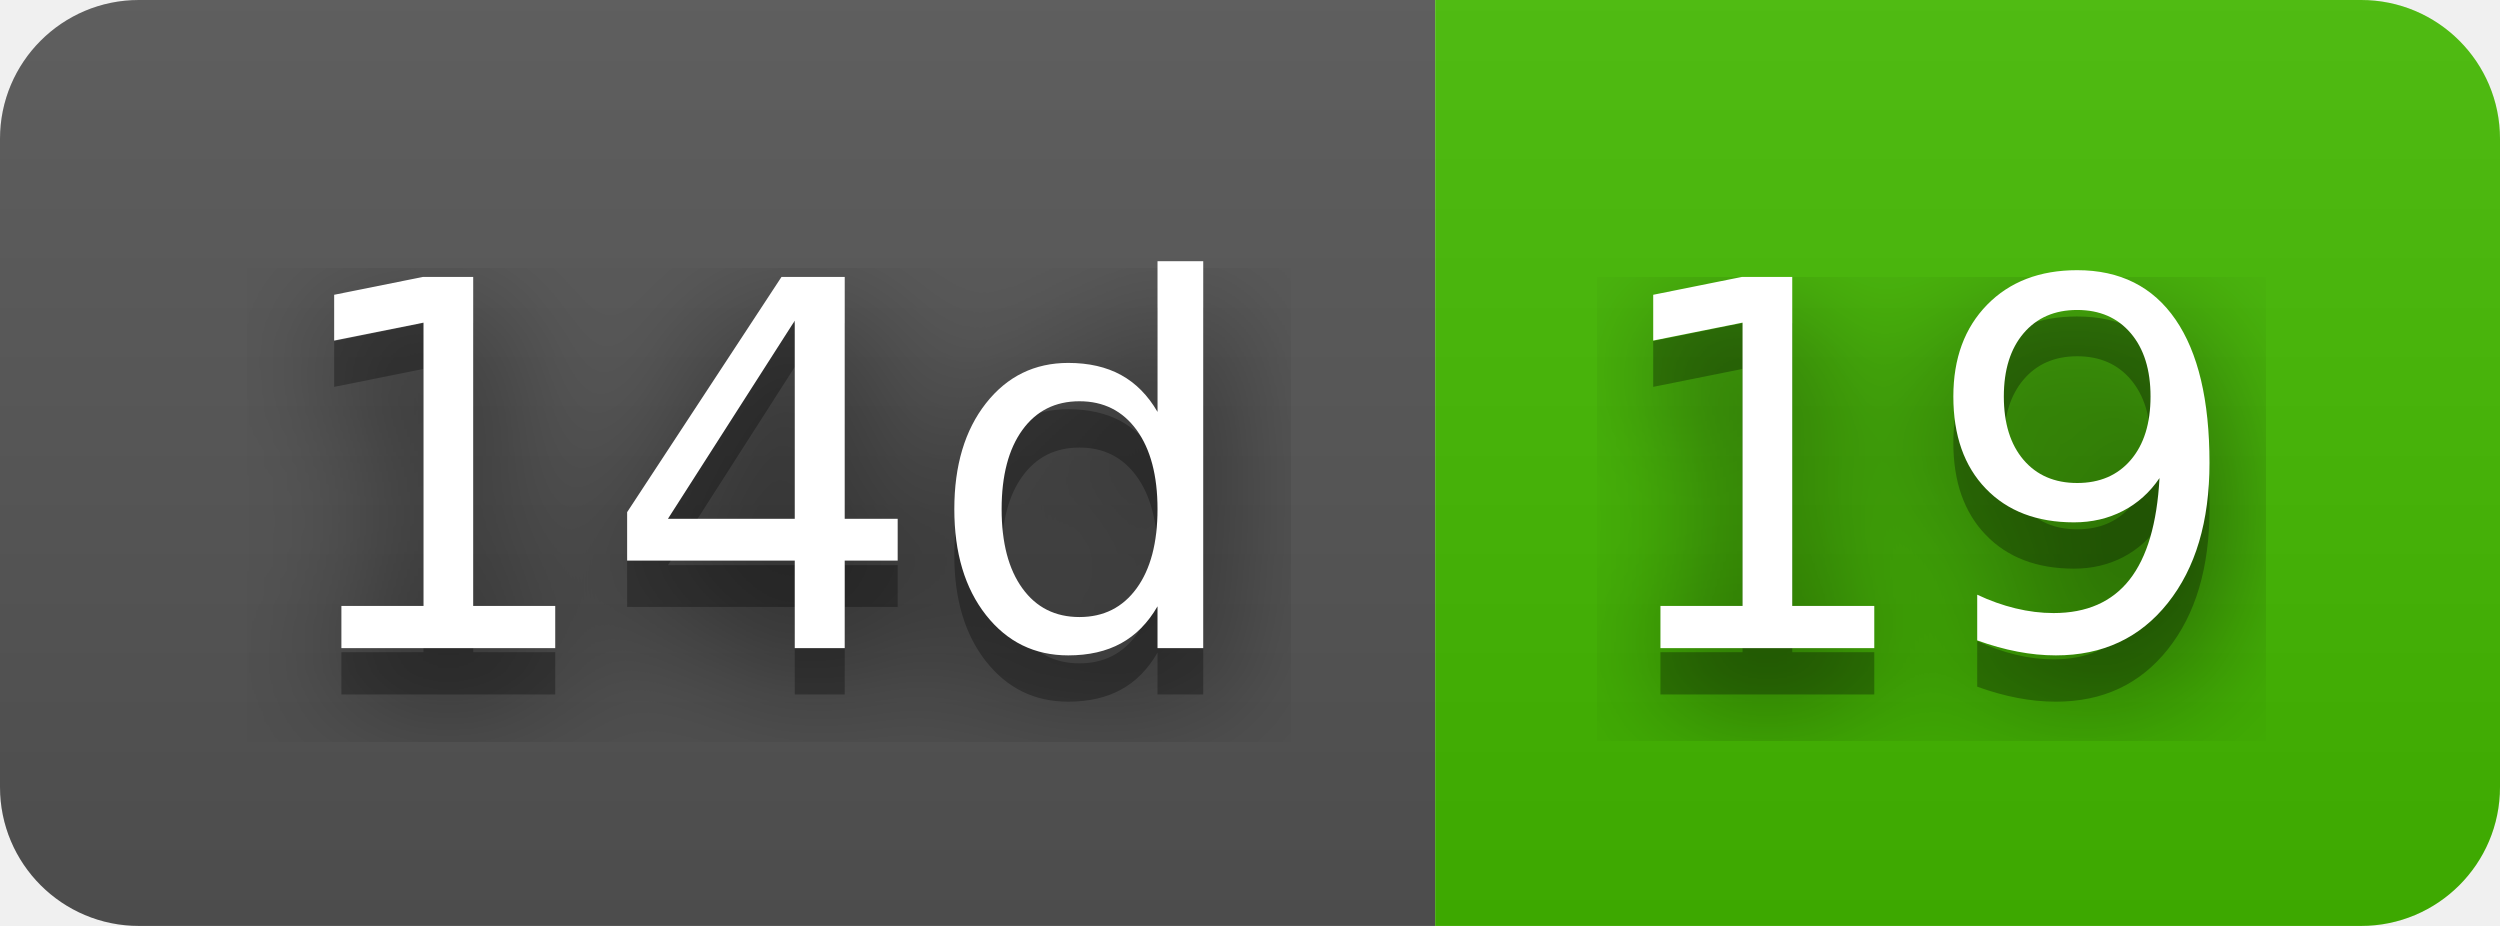
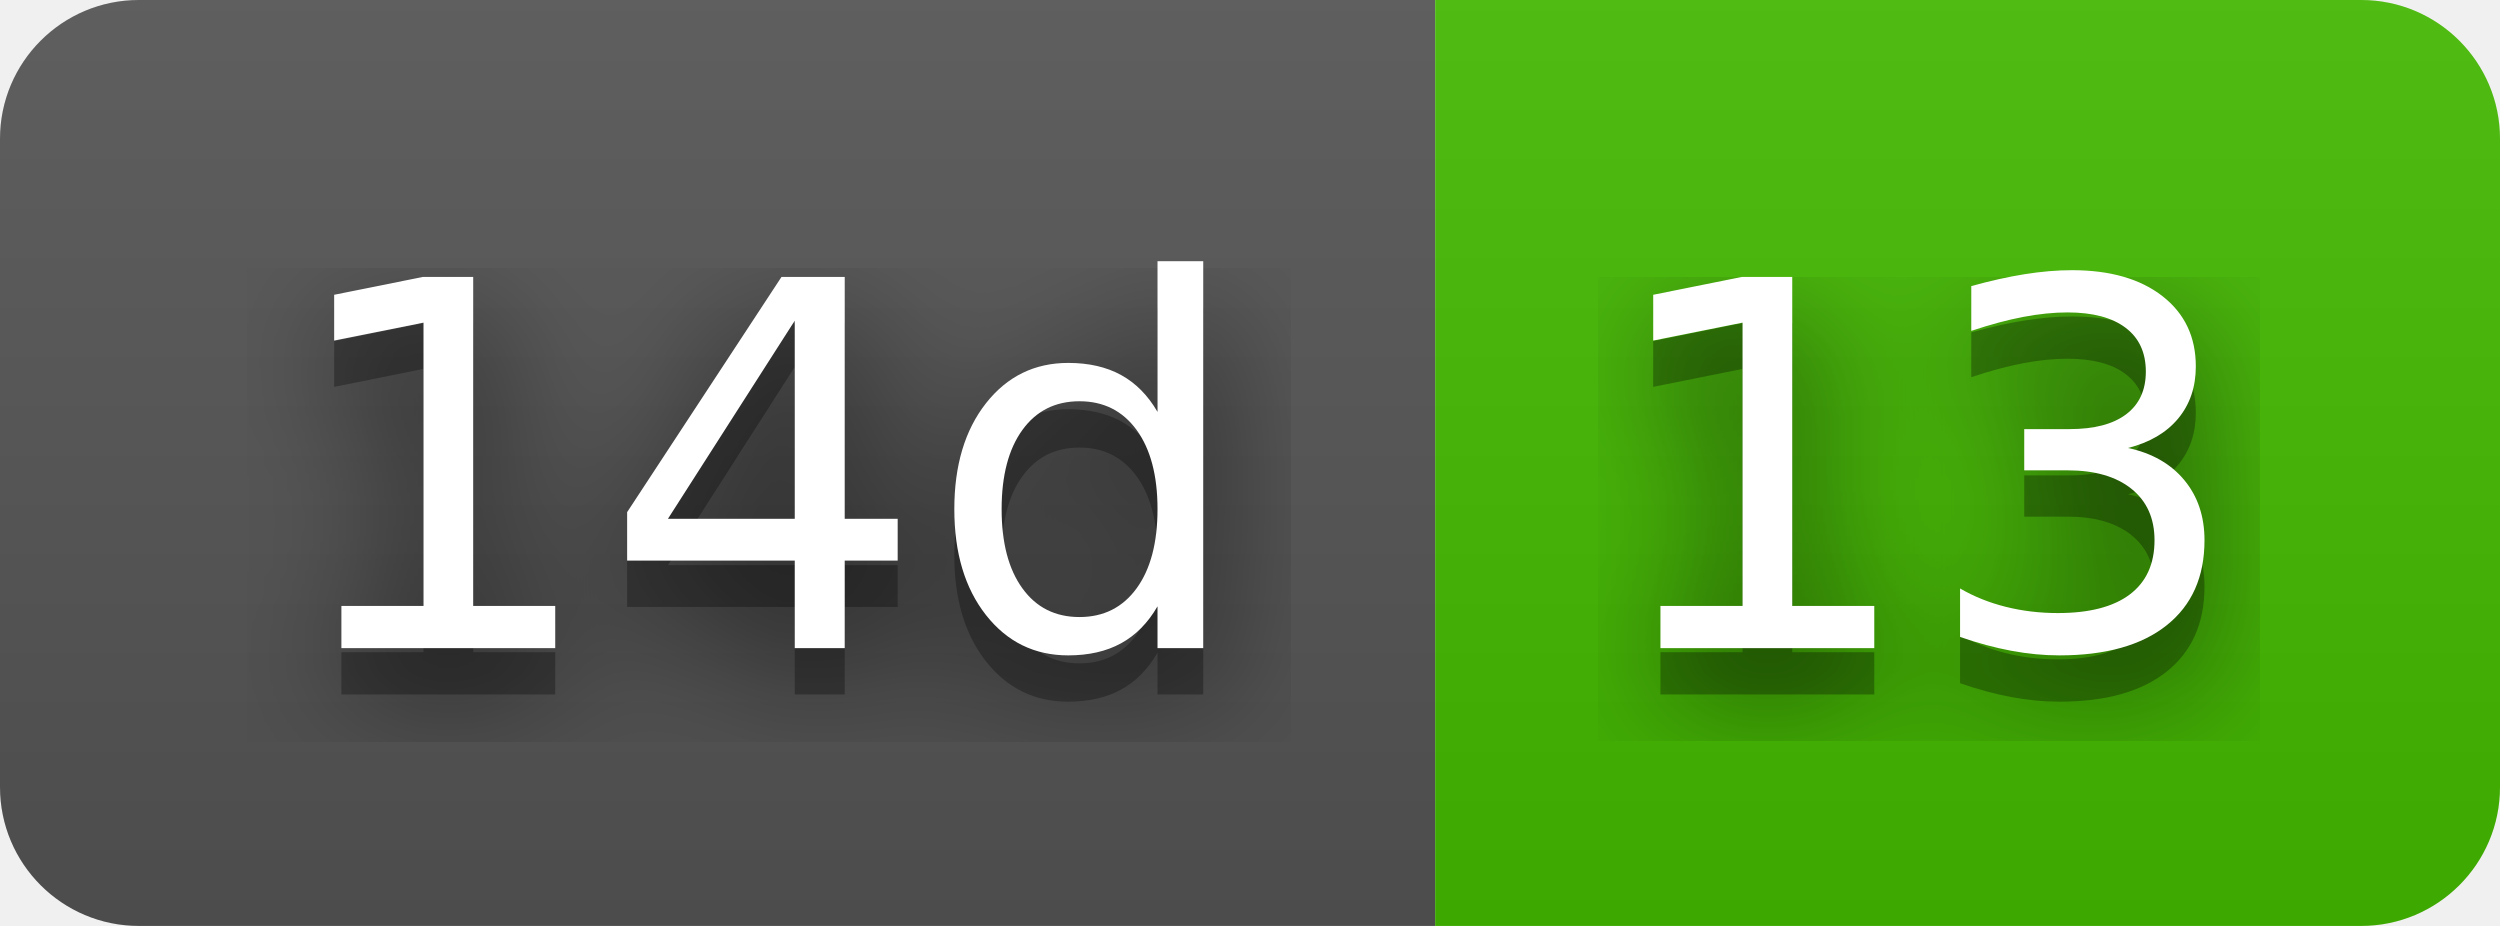
- <svg xmlns="http://www.w3.org/2000/svg" width="54" height="20" role="img" aria-label="14d: 19">
+ <svg xmlns="http://www.w3.org/2000/svg" width="54" height="20" role="img" aria-label="14d: 13">
  <filter id="blur">
    <feGaussianBlur in="SourceGraphic" stdDeviation="16" />
  </filter>
  <linearGradient id="s" x2="0" y2="100%">
    <stop offset="0" stop-color="#bbb" stop-opacity=".1" />
    <stop offset="1" stop-opacity=".1" />
  </linearGradient>
  <clipPath id="r">
    <rect width="54" height="20" rx="3" fill="#fff" />
  </clipPath>
  <g clip-path="url(#r)">
    <rect width="31" height="20" fill="#555" />
    <rect x="31" width="23" height="20" fill="#4b0" />
    <rect width="54" height="20" fill="url(#s)" />
  </g>
  <g fill="#fff" text-anchor="middle" font-family="Verdana,Geneva,DejaVu Sans,sans-serif" text-rendering="geometricPrecision" font-size="110">
    <text aria-hidden="true" x="165" y="150" fill="#010101" fill-opacity=".80" filter="url(#blur)" transform="scale(.1)" textLength="210">14d</text>
    <text aria-hidden="true" x="165" y="150" fill="#010101" fill-opacity=".3" transform="scale(.1)" textLength="210">14d</text>
    <text x="165" y="140" transform="scale(.1)" fill="#fff" textLength="210">14d</text>
-     <text aria-hidden="true" x="415" y="150" fill="#010101" fill-opacity=".80" filter="url(#blur)" transform="scale(.1)" textLength="130">19</text>
-     <text aria-hidden="true" x="415" y="150" fill="#010101" fill-opacity=".3" transform="scale(.1)" textLength="130">19</text>
-     <text x="415" y="140" transform="scale(.1)" fill="#fff" textLength="130">19</text>
+     <text aria-hidden="true" x="415" y="150" fill="#010101" fill-opacity=".80" filter="url(#blur)" transform="scale(.1)" textLength="130">13</text>
+     <text aria-hidden="true" x="415" y="150" fill="#010101" fill-opacity=".3" transform="scale(.1)" textLength="130">13</text>
+     <text x="415" y="140" transform="scale(.1)" fill="#fff" textLength="130">13</text>
  </g>
</svg>
